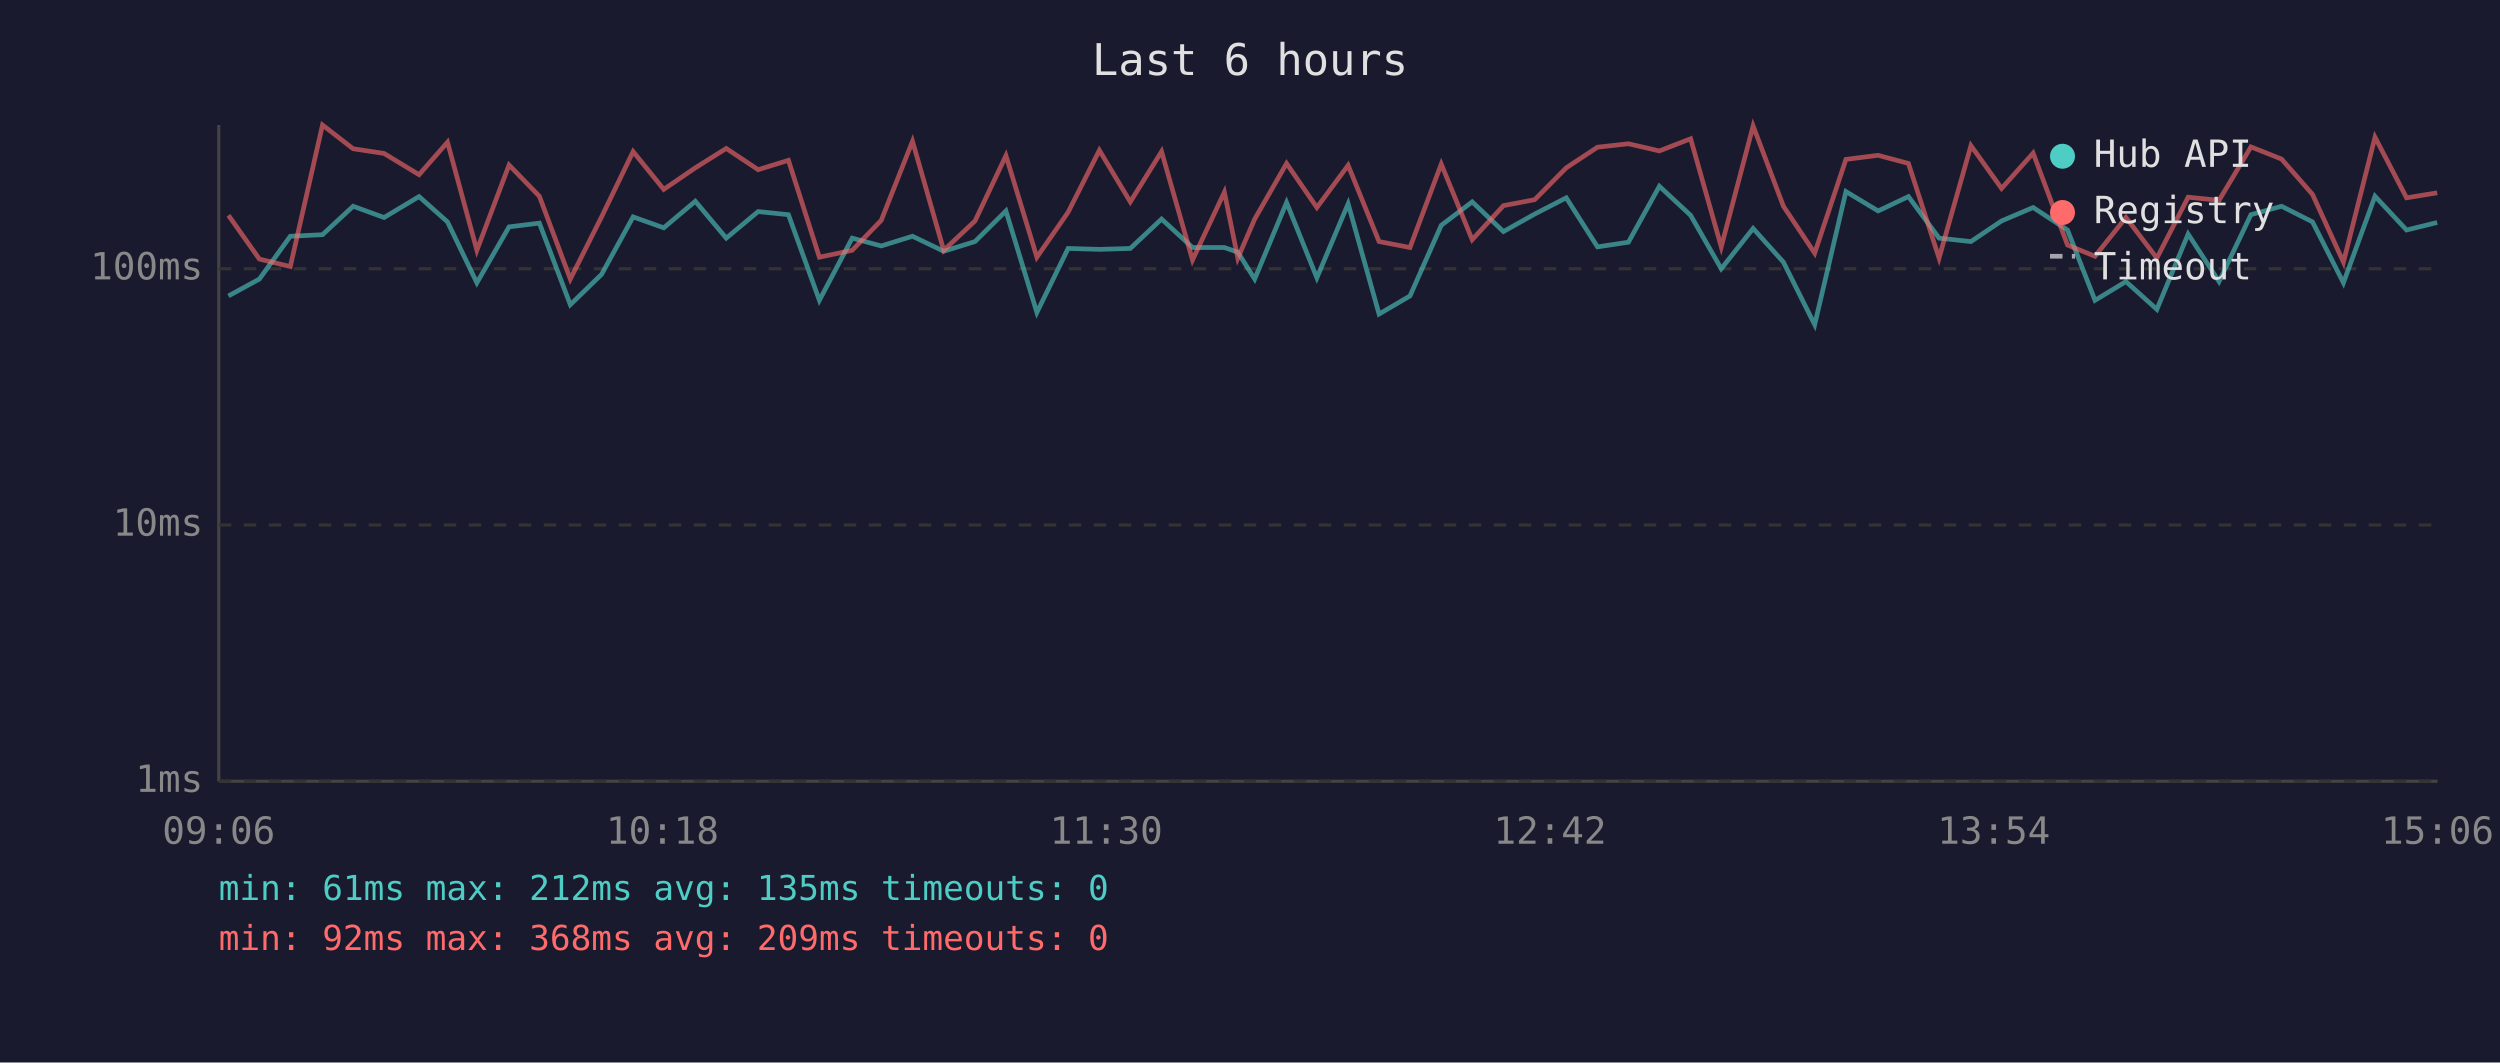
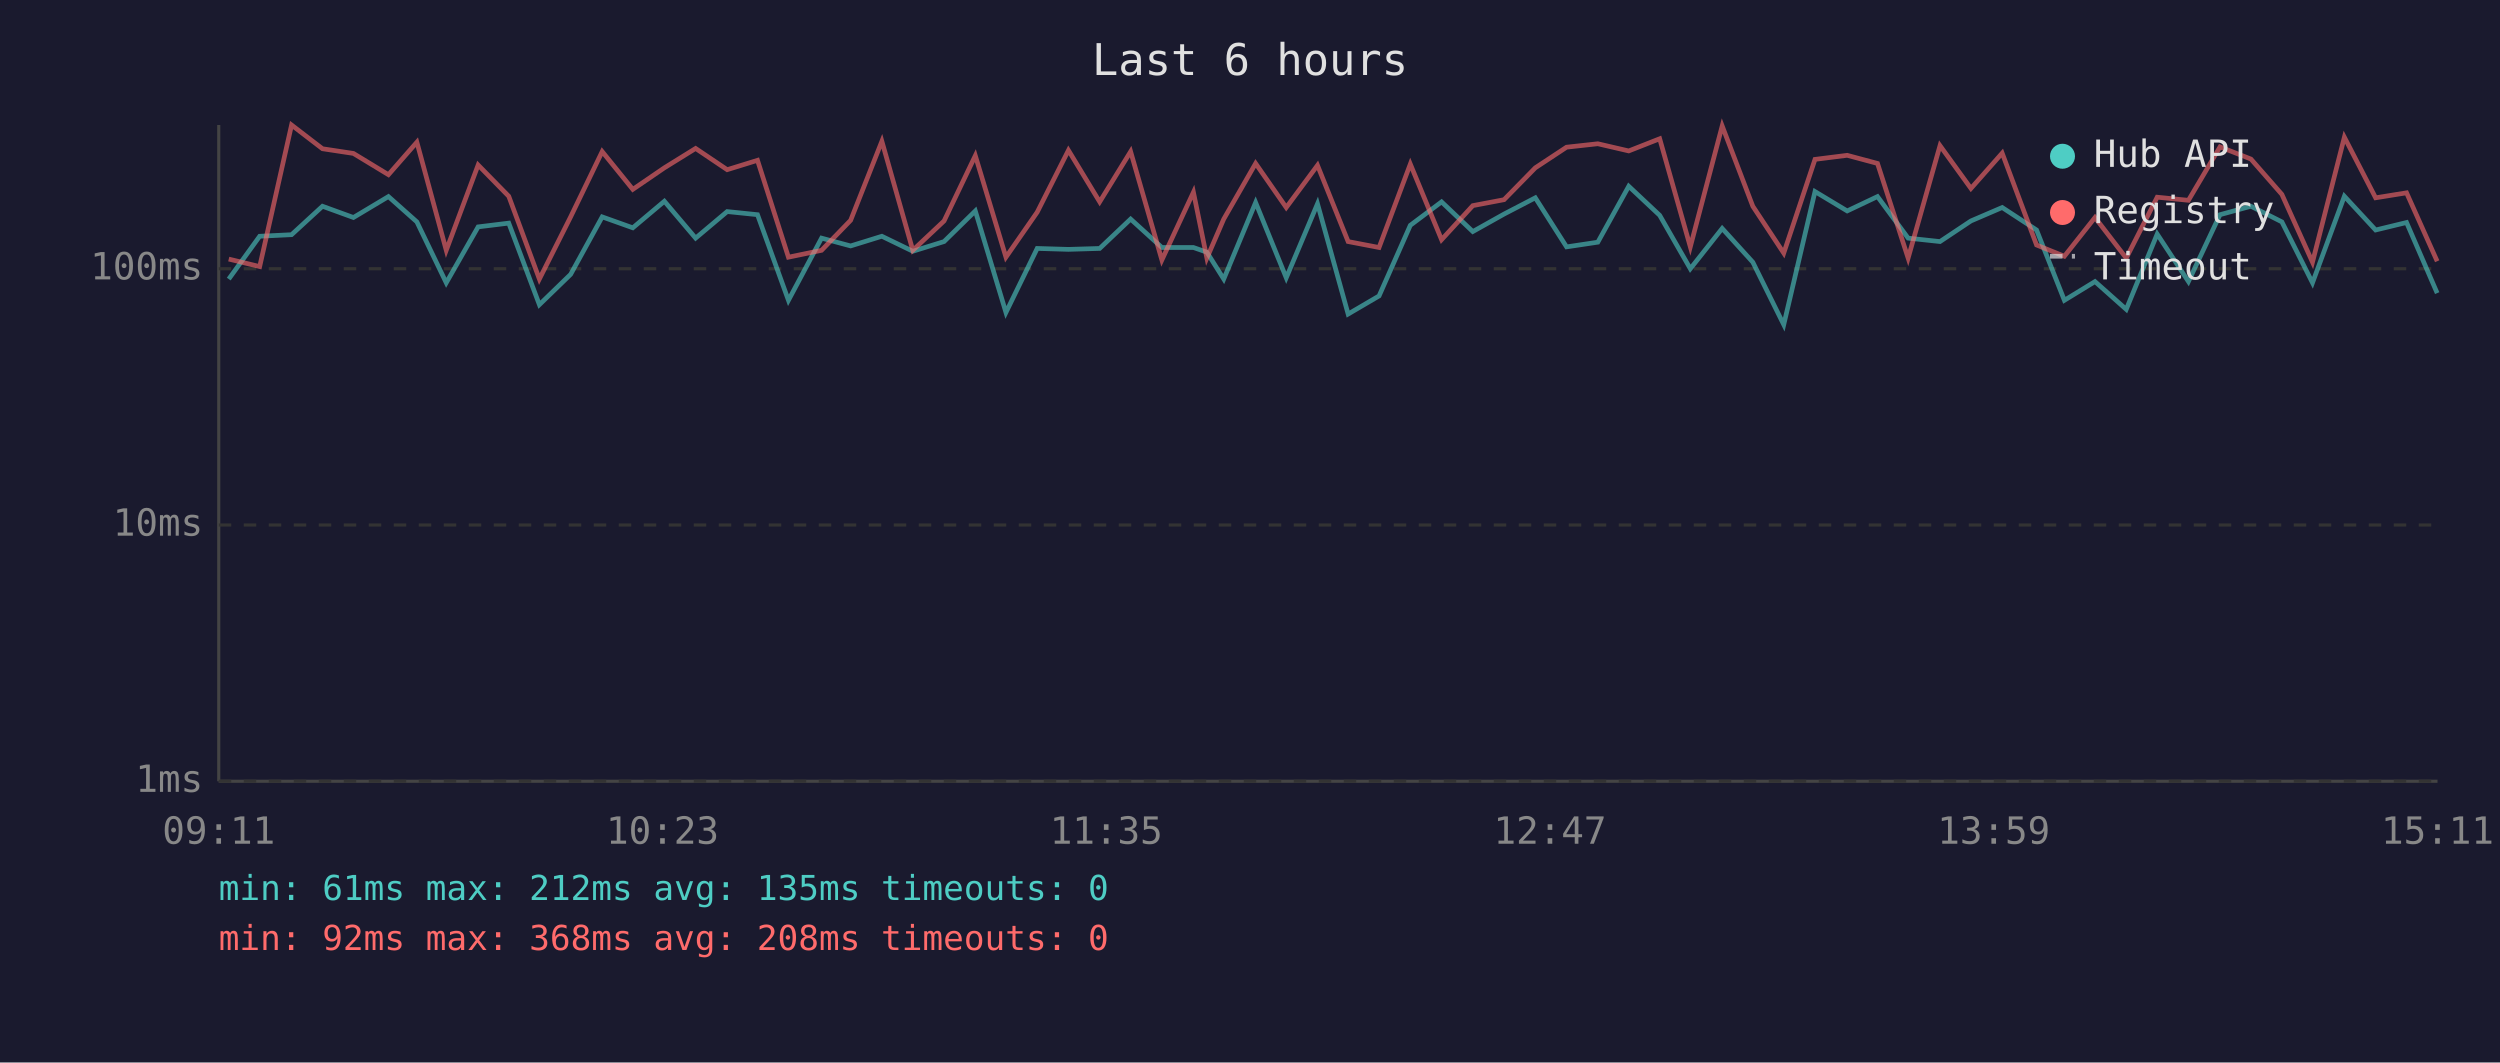
<svg xmlns="http://www.w3.org/2000/svg" viewBox="0 0 800 340" font-family="monospace" font-size="12">
  <rect width="800" height="340" fill="#1a1a2e" />
  <text x="400" y="24" fill="#e0e0e0" font-size="14" text-anchor="middle">Last 6 hours</text>
  <line x1="70" y1="40" x2="70" y2="250" stroke="#444" stroke-width="1" />
  <line x1="70" y1="250" x2="780" y2="250" stroke="#444" stroke-width="1" />
  <line x1="70" y1="250" x2="780" y2="250" stroke="#333" stroke-width="1" stroke-dasharray="4" />
  <text x="65" y="250" fill="#888" text-anchor="end" dominant-baseline="middle">1ms</text>
  <line x1="70" y1="168" x2="780" y2="168" stroke="#333" stroke-width="1" stroke-dasharray="4" />
  <text x="65" y="168" fill="#888" text-anchor="end" dominant-baseline="middle">10ms</text>
  <line x1="70" y1="86" x2="780" y2="86" stroke="#333" stroke-width="1" stroke-dasharray="4" />
  <text x="65" y="86" fill="#888" text-anchor="end" dominant-baseline="middle">100ms</text>
-   <text x="70" y="270" fill="#888" text-anchor="middle">09:06</text>
-   <text x="212" y="270" fill="#888" text-anchor="middle">10:18</text>
-   <text x="354" y="270" fill="#888" text-anchor="middle">11:30</text>
-   <text x="496" y="270" fill="#888" text-anchor="middle">12:42</text>
-   <text x="638" y="270" fill="#888" text-anchor="middle">13:54</text>
-   <text x="780" y="270" fill="#888" text-anchor="middle">15:06</text>
-   <polyline points="73.1,94.7 83.0,89.3 92.9,75.6 103.2,75.1 113.0,66.0 122.9,69.6 134.1,62.9 143.2,71.0 152.6,90.5 162.9,72.6 172.6,71.4 182.5,97.5 192.5,87.8 202.6,69.4 212.4,72.9 222.5,64.4 232.4,76.2 242.6,67.7 252.3,68.7 262.2,96.1 272.7,76.2 282.0,78.7 292.0,75.6 302.0,80.4 312.0,77.3 321.9,67.5 331.8,100.0 341.8,79.5 351.8,79.8 361.7,79.5 371.7,70.1 381.6,79.2 391.8,79.2 396.1,80.7 401.5,89.3 411.7,64.8 421.4,88.9 431.4,65.2 441.3,100.5 451.2,94.7 461.2,72.1 471.1,64.6 481.1,74.1 491.1,68.5 501.2,63.3 511.2,79.0 521.1,77.5 531.0,59.6 541.0,68.9 550.8,86.0 561.0,73.1 570.7,83.9 580.7,103.9 590.7,61.3 601.0,67.5 610.7,62.9 620.5,76.2 630.7,77.3 640.5,70.7 650.6,66.4 661.6,73.6 670.4,96.1 680.3,90.1 690.2,99.0 700.2,74.9 710.1,90.1 720.3,68.7 730.1,66.0 740.0,71.0 749.9,90.5 760.0,62.8 770.1,73.6 779.9,71.2" fill="none" stroke="#4ecdc4" stroke-width="1.5" opacity="0.6" />
-   <polyline points="73.1,68.9 83.0,82.9 92.9,85.3 103.2,40.0 113.0,47.6 122.9,49.1 134.1,55.9 143.2,45.5 152.6,80.1 162.9,52.8 172.6,62.8 182.5,89.3 192.5,69.4 202.6,48.5 212.4,60.6 222.5,53.7 232.4,47.5 242.6,54.3 252.3,51.3 262.2,82.3 272.7,80.1 282.0,70.5 292.0,45.2 302.0,80.1 312.0,70.7 321.9,49.8 331.8,82.3 341.8,67.9 351.8,48.1 361.7,64.6 371.7,48.5 381.6,83.2 391.8,61.5 396.1,82.6 401.5,70.1 411.7,52.3 421.4,66.4 431.4,52.9 441.3,77.3 451.2,79.2 461.2,52.5 471.1,76.7 481.1,65.8 491.1,63.9 501.2,53.7 511.2,47.1 521.1,46.0 531.0,48.3 541.0,44.4 550.8,79.0 561.0,40.3 570.7,66.0 580.7,81.0 590.7,51.0 601.0,49.7 610.7,52.3 620.5,82.6 630.7,46.6 640.5,60.3 650.6,49.0 661.6,78.4 670.4,82.0 680.3,69.6 690.2,82.6 700.2,63.1 710.1,64.1 720.3,47.0 730.1,50.9 740.0,62.2 749.9,83.9 760.0,43.9 770.1,63.3 779.9,61.7" fill="none" stroke="#ff6b6b" stroke-width="1.5" opacity="0.6" />
+   <text x="70" y="270" fill="#888" text-anchor="middle">09:11</text>
+   <text x="212" y="270" fill="#888" text-anchor="middle">10:23</text>
+   <text x="354" y="270" fill="#888" text-anchor="middle">11:35</text>
+   <text x="496" y="270" fill="#888" text-anchor="middle">12:47</text>
+   <text x="638" y="270" fill="#888" text-anchor="middle">13:59</text>
+   <text x="780" y="270" fill="#888" text-anchor="middle">15:11</text>
+   <polyline points="73.2,89.3 83.1,75.6 93.3,75.1 103.2,66.0 113.1,69.6 124.3,62.9 133.4,71.0 142.8,90.5 153.0,72.6 162.8,71.4 172.6,97.5 182.6,87.8 192.7,69.4 202.5,72.9 212.6,64.4 222.6,76.2 232.7,67.7 242.4,68.7 252.3,96.1 262.9,76.2 272.2,78.7 282.2,75.6 292.1,80.4 302.1,77.3 312.1,67.5 321.9,100.0 331.9,79.5 341.9,79.8 351.9,79.5 361.8,70.1 371.8,79.2 381.9,79.2 386.2,80.7 391.6,89.3 401.8,64.8 411.6,88.9 421.6,65.2 431.4,100.5 441.3,94.7 451.3,72.1 461.3,64.6 471.3,74.1 481.3,68.5 491.3,63.3 501.3,79.0 511.3,77.5 521.2,59.6 531.1,68.9 540.9,86.0 551.1,73.1 560.9,83.9 570.8,103.9 580.8,61.3 591.1,67.5 600.8,62.9 610.6,76.2 620.8,77.3 630.7,70.7 640.7,66.4 651.7,73.6 660.6,96.1 670.4,90.1 680.4,99.0 690.3,74.9 700.3,90.1 710.4,68.7 720.3,66.0 730.2,71.0 740.0,90.5 750.2,62.8 760.2,73.6 770.1,71.2 779.9,93.8" fill="none" stroke="#4ecdc4" stroke-width="1.5" opacity="0.6" />
+   <polyline points="73.2,82.9 83.1,85.3 93.3,40.0 103.2,47.6 113.1,49.1 124.3,55.9 133.4,45.5 142.8,80.1 153.0,52.8 162.8,62.8 172.6,89.3 182.6,69.4 192.7,48.5 202.5,60.6 212.6,53.7 222.6,47.5 232.7,54.3 242.4,51.3 252.3,82.3 262.9,80.1 272.2,70.5 282.2,45.2 292.1,80.1 302.1,70.7 312.1,49.8 321.9,82.3 331.9,67.9 341.9,48.1 351.9,64.6 361.8,48.5 371.8,83.2 381.9,61.5 386.2,82.6 391.6,70.1 401.8,52.3 411.6,66.4 421.6,52.9 431.4,77.3 441.3,79.2 451.3,52.5 461.3,76.7 471.3,65.8 481.3,63.9 491.3,53.7 501.3,47.1 511.3,46.0 521.2,48.3 531.1,44.4 540.9,79.0 551.1,40.3 560.9,66.0 570.8,81.0 580.8,51.0 591.1,49.7 600.8,52.3 610.6,82.6 620.8,46.6 630.7,60.3 640.7,49.0 651.7,78.4 660.6,82.0 670.4,69.6 680.4,82.6 690.3,63.1 700.3,64.1 710.4,47.0 720.3,50.9 730.2,62.2 740.0,83.9 750.2,43.9 760.2,63.3 770.1,61.7 779.9,83.6" fill="none" stroke="#ff6b6b" stroke-width="1.5" opacity="0.6" />
  <circle cx="660" cy="50" r="4" fill="#4ecdc4" />
  <text x="670" y="50" fill="#e0e0e0" dominant-baseline="middle">Hub API</text>
  <circle cx="660" cy="68" r="4" fill="#ff6b6b" />
  <text x="670" y="68" fill="#e0e0e0" dominant-baseline="middle">Registry</text>
  <line x1="656" y1="82" x2="664" y2="82" stroke="#e0e0e0" stroke-width="1.5" stroke-dasharray="4,3" opacity="0.7" />
  <text x="670" y="86" fill="#e0e0e0" dominant-baseline="middle">Timeout</text>
  <text x="70" y="288" fill="#4ecdc4" font-size="11">min: 61ms  max: 212ms  avg: 135ms  timeouts: 0</text>
-   <text x="70" y="304" fill="#ff6b6b" font-size="11">min: 92ms  max: 368ms  avg: 209ms  timeouts: 0</text>
+   <text x="70" y="304" fill="#ff6b6b" font-size="11">min: 92ms  max: 368ms  avg: 208ms  timeouts: 0</text>
</svg>
